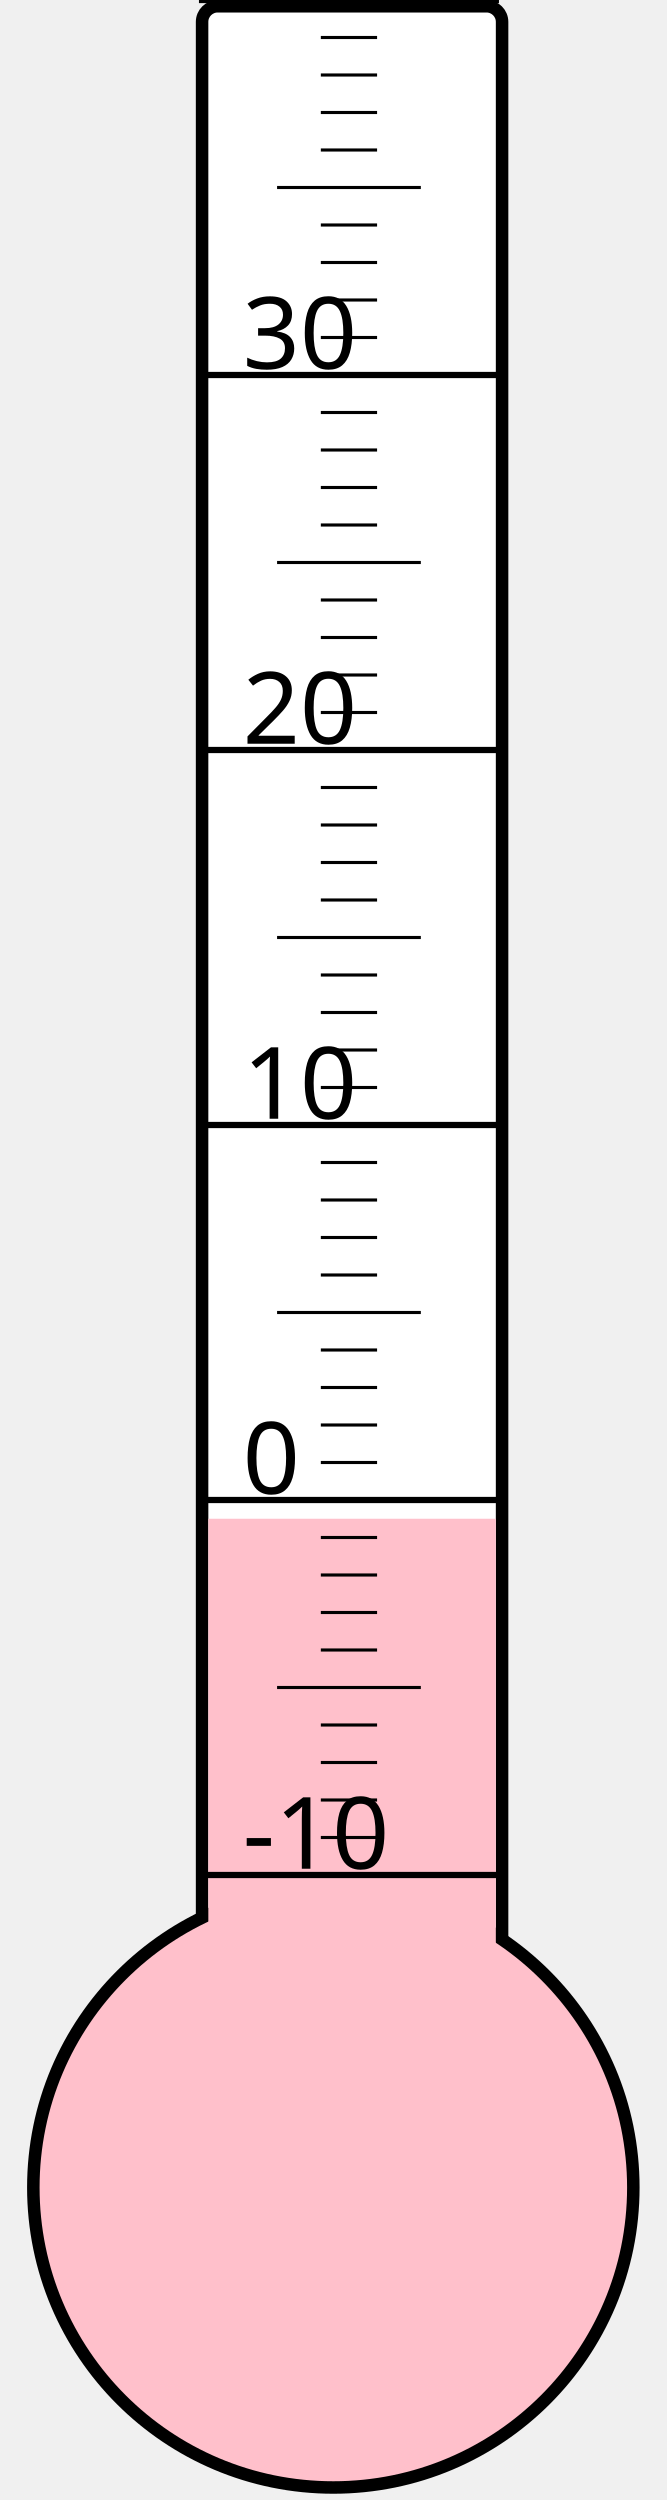
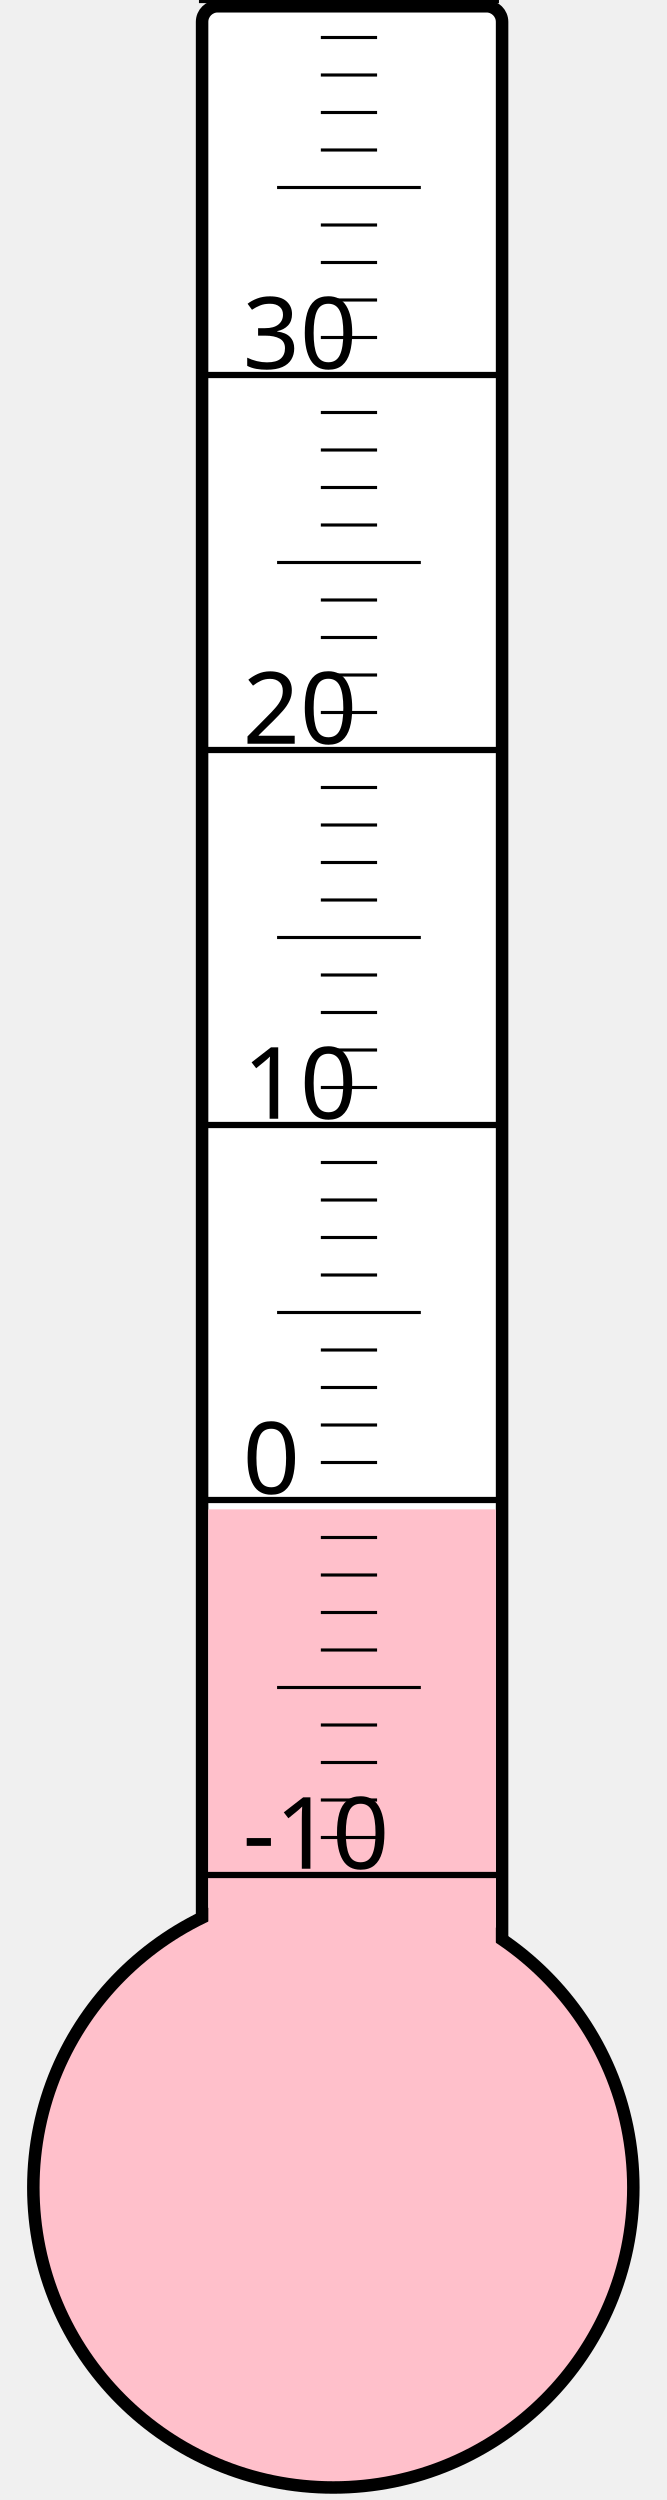
<svg xmlns="http://www.w3.org/2000/svg" width="40px" height="150px" viewBox="0 0 200 800">
  <rect width="200" height="800" x="0" y="0" style="fill: #ffffeb; fill-opacity: 0;" />
  <rect width="96" height="680" x="58" y="2" rx="5" ry="5" style="fill: white; fill-opacity: 1; stroke: black; stroke-width: 4;" />
  <circle cx="100" cy="700" r="96" style="fill: pink; stroke: black; stroke-width: 4;" />
-   <rect width="92" height="214.0" x="60" y="486.0" style="fill: pink; fill-opacity: 1; stroke-width: 0;" />
+   <rect width="92" height="217.0" x="60" y="483.0" style="fill: pink; fill-opacity: 1; stroke-width: 0;" />
  <text x="71" y="598" style="font-family: sans-serif; font-size: 24pt;">-10</text>
  <text x="71" y="478" style="font-family: sans-serif; font-size: 24pt;">0</text>
  <text x="71" y="358" style="font-family: sans-serif; font-size: 24pt;">10</text>
  <text x="71" y="238" style="font-family: sans-serif; font-size: 24pt;">20</text>
  <text x="71" y="118" style="font-family: sans-serif; font-size: 24pt;">30</text>
  <g style="stroke: black;">
    <line x1="57" y1="600" x2="153" y2="600" style="stroke-width: 2;" />
    <line x1="96" y1="588" x2="114" y2="588" style="stroke-width: 1;" />
    <line x1="96" y1="576" x2="114" y2="576" style="stroke-width: 1;" />
    <line x1="96" y1="564" x2="114" y2="564" style="stroke-width: 1;" />
    <line x1="96" y1="552" x2="114" y2="552" style="stroke-width: 1;" />
    <line x1="82" y1="540" x2="128" y2="540" style="stroke-width: 1;" />
    <line x1="96" y1="528" x2="114" y2="528" style="stroke-width: 1;" />
    <line x1="96" y1="516" x2="114" y2="516" style="stroke-width: 1;" />
    <line x1="96" y1="504" x2="114" y2="504" style="stroke-width: 1;" />
    <line x1="96" y1="492" x2="114" y2="492" style="stroke-width: 1;" />
    <line x1="57" y1="480" x2="153" y2="480" style="stroke-width: 2;" />
    <line x1="96" y1="468" x2="114" y2="468" style="stroke-width: 1;" />
    <line x1="96" y1="456" x2="114" y2="456" style="stroke-width: 1;" />
    <line x1="96" y1="444" x2="114" y2="444" style="stroke-width: 1;" />
    <line x1="96" y1="432" x2="114" y2="432" style="stroke-width: 1;" />
    <line x1="82" y1="420" x2="128" y2="420" style="stroke-width: 1;" />
    <line x1="96" y1="408" x2="114" y2="408" style="stroke-width: 1;" />
    <line x1="96" y1="396" x2="114" y2="396" style="stroke-width: 1;" />
    <line x1="96" y1="384" x2="114" y2="384" style="stroke-width: 1;" />
    <line x1="96" y1="372" x2="114" y2="372" style="stroke-width: 1;" />
    <line x1="57" y1="360" x2="153" y2="360" style="stroke-width: 2;" />
    <line x1="96" y1="348" x2="114" y2="348" style="stroke-width: 1;" />
    <line x1="96" y1="336" x2="114" y2="336" style="stroke-width: 1;" />
    <line x1="96" y1="324" x2="114" y2="324" style="stroke-width: 1;" />
    <line x1="96" y1="312" x2="114" y2="312" style="stroke-width: 1;" />
    <line x1="82" y1="300" x2="128" y2="300" style="stroke-width: 1;" />
    <line x1="96" y1="288" x2="114" y2="288" style="stroke-width: 1;" />
    <line x1="96" y1="276" x2="114" y2="276" style="stroke-width: 1;" />
    <line x1="96" y1="264" x2="114" y2="264" style="stroke-width: 1;" />
    <line x1="96" y1="252" x2="114" y2="252" style="stroke-width: 1;" />
    <line x1="57" y1="240" x2="153" y2="240" style="stroke-width: 2;" />
    <line x1="96" y1="228" x2="114" y2="228" style="stroke-width: 1;" />
    <line x1="96" y1="216" x2="114" y2="216" style="stroke-width: 1;" />
    <line x1="96" y1="204" x2="114" y2="204" style="stroke-width: 1;" />
    <line x1="96" y1="192" x2="114" y2="192" style="stroke-width: 1;" />
    <line x1="82" y1="180" x2="128" y2="180" style="stroke-width: 1;" />
    <line x1="96" y1="168" x2="114" y2="168" style="stroke-width: 1;" />
    <line x1="96" y1="156" x2="114" y2="156" style="stroke-width: 1;" />
    <line x1="96" y1="144" x2="114" y2="144" style="stroke-width: 1;" />
    <line x1="96" y1="132" x2="114" y2="132" style="stroke-width: 1;" />
    <line x1="57" y1="120" x2="153" y2="120" style="stroke-width: 2;" />
    <line x1="96" y1="108" x2="114" y2="108" style="stroke-width: 1;" />
    <line x1="96" y1="96" x2="114" y2="96" style="stroke-width: 1;" />
    <line x1="96" y1="84" x2="114" y2="84" style="stroke-width: 1;" />
    <line x1="96" y1="72" x2="114" y2="72" style="stroke-width: 1;" />
    <line x1="82" y1="60" x2="128" y2="60" style="stroke-width: 1;" />
    <line x1="96" y1="48" x2="114" y2="48" style="stroke-width: 1;" />
    <line x1="96" y1="36" x2="114" y2="36" style="stroke-width: 1;" />
    <line x1="96" y1="24" x2="114" y2="24" style="stroke-width: 1;" />
    <line x1="96" y1="12" x2="114" y2="12" style="stroke-width: 1;" />
    <line x1="57" y1="0" x2="153" y2="0" style="stroke-width: 2;" />
  </g>
</svg>
